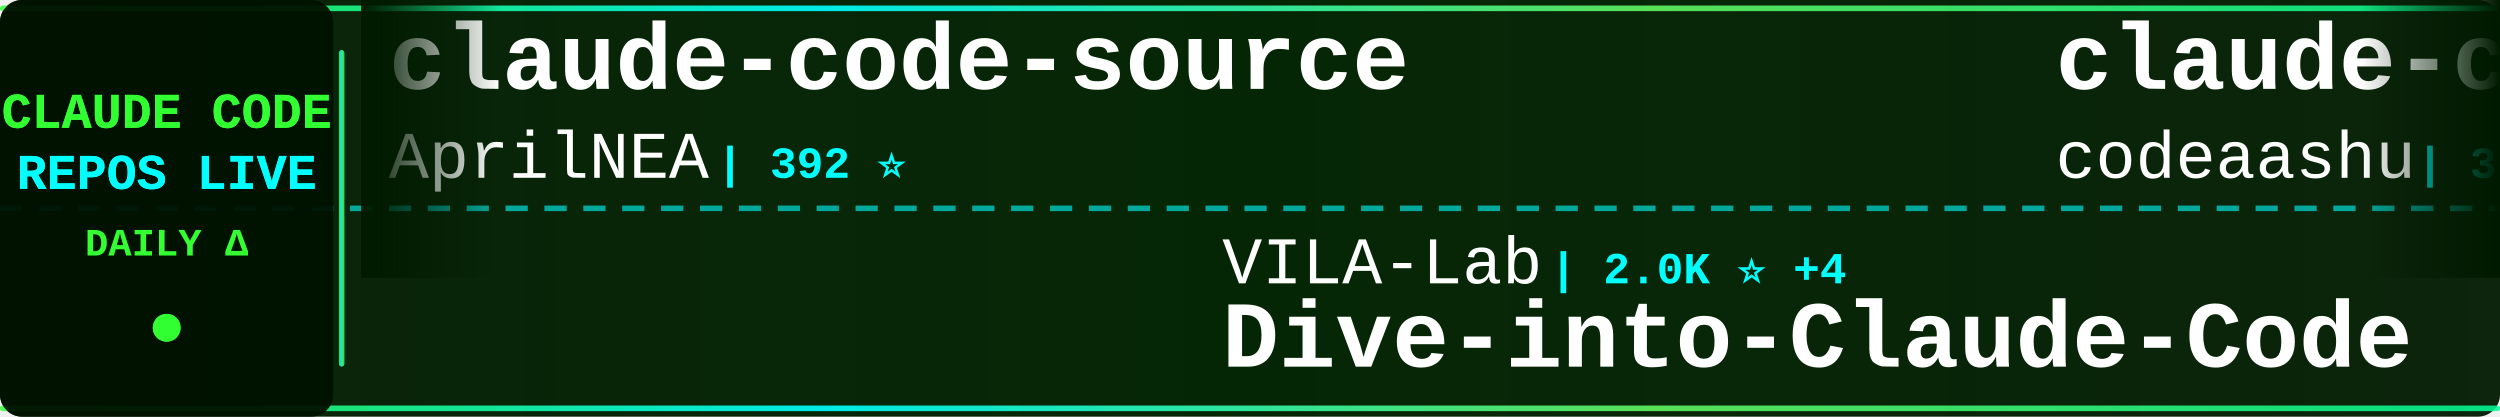
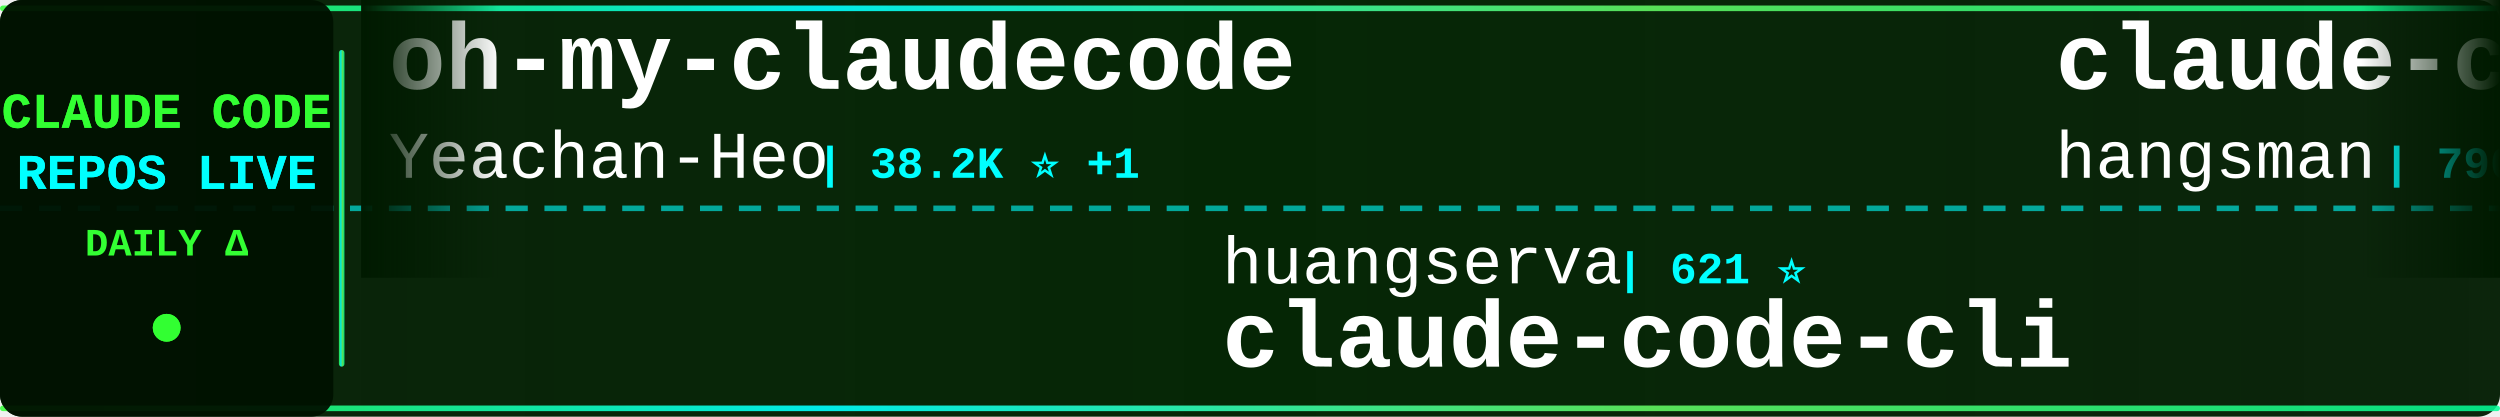
<svg xmlns="http://www.w3.org/2000/svg" width="900" height="150">
  <defs>
    <linearGradient id="tickerBg" x1="0%" y1="0%" x2="100%" y2="0%">
      <stop offset="0%" style="stop-color:#001a00;stop-opacity:0.95" />
      <stop offset="50%" style="stop-color:#002200;stop-opacity:0.98" />
      <stop offset="100%" style="stop-color:#001a00;stop-opacity:0.95" />
    </linearGradient>
    <linearGradient id="borderGrad" x1="0%" y1="0%" x2="100%" y2="0%">
      <stop offset="0%" style="stop-color:#33ff33;stop-opacity:0.85">
        <animate attributeName="stop-opacity" values="0.85;1;0.85" dur="2s" repeatCount="indefinite" />
      </stop>
      <stop offset="33%" style="stop-color:#00ffff;stop-opacity:0.9">
        <animate attributeName="stop-opacity" values="0.9;1;0.9" dur="2.2s" repeatCount="indefinite" />
      </stop>
      <stop offset="66%" style="stop-color:#66ff66;stop-opacity:0.85">
        <animate attributeName="stop-opacity" values="0.85;1;0.85" dur="1.8s" repeatCount="indefinite" />
      </stop>
      <stop offset="100%" style="stop-color:#00ff99;stop-opacity:0.85">
        <animate attributeName="stop-opacity" values="0.85;1;0.85" dur="2s" repeatCount="indefinite" />
      </stop>
    </linearGradient>
    <filter id="textGlow">
      <feGaussianBlur stdDeviation="0.1" result="coloredBlur" />
      <feMerge>
        <feMergeNode in="coloredBlur" />
        <feMergeNode in="SourceGraphic" />
      </feMerge>
    </filter>
    <filter id="metricGlow">
      <feGaussianBlur stdDeviation="0.2" result="coloredBlur" />
      <feMerge>
        <feMergeNode in="coloredBlur" />
        <feMergeNode in="SourceGraphic" />
      </feMerge>
    </filter>
    <linearGradient id="leftFade" x1="0%" y1="0%" x2="100%" y2="0%">
      <stop offset="0%" style="stop-color:#001a00;stop-opacity:1" />
      <stop offset="100%" style="stop-color:#001a00;stop-opacity:0" />
    </linearGradient>
    <linearGradient id="rightFade" x1="0%" y1="0%" x2="100%" y2="0%">
      <stop offset="0%" style="stop-color:#001a00;stop-opacity:0" />
      <stop offset="100%" style="stop-color:#001a00;stop-opacity:1" />
    </linearGradient>
  </defs>
  <rect width="900" height="150" fill="url(#tickerBg)" rx="8" />
  <rect x="0" y="2" width="900" height="2" fill="url(#borderGrad)" rx="1" />
  <rect x="0" y="146" width="900" height="2" fill="url(#borderGrad)" rx="1" />
  <line x1="0" y1="75" x2="900" y2="75" stroke="#00ffff" stroke-width="2" stroke-dasharray="8 6" opacity="0.6" />
  <rect x="0" y="0" width="120" height="150" fill="#001100" opacity="0.95" rx="8" />
  <text x="60" y="46" font-family="'Courier New', monospace" font-size="18" font-weight="bold" fill="#33ff33" text-anchor="middle" filter="url(#textGlow)">
    CLAUDE CODE
  </text>
  <text x="60" y="68" font-family="'Courier New', monospace" font-size="18" font-weight="bold" fill="#00ffff" text-anchor="middle" filter="url(#textGlow)">
    REPOS LIVE
  </text>
  <text x="60" y="92" font-family="'Courier New', monospace" font-size="14" font-weight="bold" fill="#33ff33" text-anchor="middle">
    DAILY Δ
  </text>
  <circle cx="60" cy="118" r="5" fill="#33ff33" filter="url(#metricGlow)">
    <animate attributeName="r" values="4;6;4" dur="1.5s" repeatCount="indefinite" />
    <animate attributeName="opacity" values="0.6;1;0.6" dur="1.5s" repeatCount="indefinite" />
  </circle>
  <rect x="122" y="18" width="2" height="114" fill="url(#borderGrad)" rx="1" />
  <clipPath id="tickerClip">
    <rect x="130" y="0" width="770" height="150" />
  </clipPath>
  <g clip-path="url(#tickerClip)">
    <g id="tickerItems">
      <animateTransform attributeName="transform" attributeType="XML" type="translate" from="0 0" to="-3000 0" dur="54s" repeatCount="indefinite" />
      <g transform="translate(0, 0)">
-         <text x="140" y="32" font-family="'Courier New', monospace" font-size="34" font-weight="bold" fill="#ffffff">claude-code-source</text>
-         <text x="140" y="64" font-family="'Courier New', monospace" font-size="24" font-weight="normal" fill="#ffffff" opacity="1.0">AprilNEA</text>
-         <text x="258" y="64" font-family="'Courier New', monospace" font-size="16" font-weight="bold" fill="#00ffff"> | 392 ⭐</text>
+         <text x="140" y="32" font-family="'Courier New', monospace" font-size="34" font-weight="bold" fill="#ffffff">oh-my-claudecode</text>
+         <text x="140" y="64" font-family="'Courier New', monospace" font-size="24" font-weight="normal" fill="#ffffff" opacity="1.0">Yeachan-Heo</text>
+         <text x="294" y="64" font-family="'Courier New', monospace" font-size="16" font-weight="bold" fill="#00ffff"> | 38.2K ⭐ +1</text>
      </g>
      <g transform="translate(300, 0)">
-         <text x="140" y="102" font-family="'Courier New', monospace" font-size="24" font-weight="normal" fill="#ffffff" opacity="1.0">VILA-Lab</text>
-         <text x="258" y="102" font-family="'Courier New', monospace" font-size="16" font-weight="bold" fill="#00ffff"> | 2.0K ⭐ +4</text>
-         <text x="140" y="132" font-family="'Courier New', monospace" font-size="34" font-weight="bold" fill="#ffffff">Dive-into-Claude-Code</text>
+         <text x="140" y="102" font-family="'Courier New', monospace" font-size="24" font-weight="normal" fill="#ffffff" opacity="1.0">huangserva</text>
+         <text x="282" y="102" font-family="'Courier New', monospace" font-size="16" font-weight="bold" fill="#00ffff"> | 621 ⭐</text>
+         <text x="140" y="132" font-family="'Courier New', monospace" font-size="34" font-weight="bold" fill="#ffffff">claude-code-cli</text>
      </g>
      <g transform="translate(600, 0)">
-         <text x="140" y="32" font-family="'Courier New', monospace" font-size="34" font-weight="bold" fill="#ffffff">claude-code</text>
-         <text x="140" y="64" font-family="'Courier New', monospace" font-size="24" font-weight="normal" fill="#ffffff" opacity="1.0">codeaashu</text>
-         <text x="270" y="64" font-family="'Courier New', monospace" font-size="16" font-weight="bold" fill="#00ffff"> | 3.2K ⭐ +1</text>
+         <text x="140" y="32" font-family="'Courier New', monospace" font-size="34" font-weight="bold" fill="#ffffff">claude-code-source</text>
+         <text x="140" y="64" font-family="'Courier New', monospace" font-size="24" font-weight="normal" fill="#ffffff" opacity="1.0">hangsman</text>
+         <text x="258" y="64" font-family="'Courier New', monospace" font-size="16" font-weight="bold" fill="#00ffff"> | 790 ⭐</text>
      </g>
      <g transform="translate(900, 0)">
-         <text x="140" y="102" font-family="'Courier New', monospace" font-size="24" font-weight="normal" fill="#ffffff" opacity="1.0">diet103</text>
-         <text x="246" y="102" font-family="'Courier New', monospace" font-size="16" font-weight="bold" fill="#00ffff"> | 10.0K ⭐ +1</text>
-         <text x="140" y="132" font-family="'Courier New', monospace" font-size="34" font-weight="bold" fill="#ffffff">claude-code-infrastructu...</text>
+         <text x="140" y="102" font-family="'Courier New', monospace" font-size="24" font-weight="normal" fill="#ffffff" opacity="1.0">jarmuine</text>
+         <text x="258" y="102" font-family="'Courier New', monospace" font-size="16" font-weight="bold" fill="#00ffff"> | 2.3K ⭐ -1</text>
+         <text x="140" y="132" font-family="'Courier New', monospace" font-size="34" font-weight="bold" fill="#ffffff">claude-code</text>
      </g>
      <g transform="translate(1200, 0)">
-         <text x="140" y="32" font-family="'Courier New', monospace" font-size="34" font-weight="bold" fill="#ffffff">pi-vs-claude-code</text>
-         <text x="140" y="64" font-family="'Courier New', monospace" font-size="24" font-weight="normal" fill="#ffffff" opacity="1.0">disler</text>
-         <text x="234" y="64" font-family="'Courier New', monospace" font-size="16" font-weight="bold" fill="#00ffff"> | 1.5K ⭐ +1</text>
+         <text x="140" y="32" font-family="'Courier New', monospace" font-size="34" font-weight="bold" fill="#ffffff">claude-code-workflows</text>
+         <text x="140" y="64" font-family="'Courier New', monospace" font-size="24" font-weight="normal" fill="#ffffff" opacity="1.0">OneRedOak</text>
+         <text x="270" y="64" font-family="'Courier New', monospace" font-size="16" font-weight="bold" fill="#00ffff"> | 3.9K ⭐</text>
      </g>
      <g transform="translate(1500, 0)">
-         <text x="140" y="102" font-family="'Courier New', monospace" font-size="24" font-weight="normal" fill="#ffffff" opacity="1.0">VoltAgent</text>
-         <text x="270" y="102" font-family="'Courier New', monospace" font-size="16" font-weight="bold" fill="#00ffff"> | 23.8K ⭐ +6</text>
-         <text x="140" y="132" font-family="'Courier New', monospace" font-size="34" font-weight="bold" fill="#ffffff">awesome-claude-code-suba...</text>
+         <text x="140" y="102" font-family="'Courier New', monospace" font-size="24" font-weight="normal" fill="#ffffff" opacity="1.0">RichardAtCT</text>
+         <text x="294" y="102" font-family="'Courier New', monospace" font-size="16" font-weight="bold" fill="#00ffff"> | 2.7K ⭐ -1</text>
+         <text x="140" y="132" font-family="'Courier New', monospace" font-size="34" font-weight="bold" fill="#ffffff">claude-code-telegram</text>
      </g>
      <g transform="translate(1800, 0)">
-         <text x="140" y="32" font-family="'Courier New', monospace" font-size="34" font-weight="bold" fill="#ffffff">claude-code-router</text>
-         <text x="140" y="64" font-family="'Courier New', monospace" font-size="24" font-weight="normal" fill="#ffffff" opacity="1.0">musistudio</text>
-         <text x="282" y="64" font-family="'Courier New', monospace" font-size="16" font-weight="bold" fill="#00ffff"> | 36.3K ⭐</text>
+         <text x="140" y="32" font-family="'Courier New', monospace" font-size="34" font-weight="bold" fill="#ffffff">claude-code-sourcemap</text>
+         <text x="140" y="64" font-family="'Courier New', monospace" font-size="24" font-weight="normal" fill="#ffffff" opacity="1.0">ChinaSiro</text>
+         <text x="270" y="64" font-family="'Courier New', monospace" font-size="16" font-weight="bold" fill="#00ffff"> | 9.6K ⭐ +2</text>
      </g>
      <g transform="translate(2100, 0)">
-         <text x="140" y="102" font-family="'Courier New', monospace" font-size="24" font-weight="normal" fill="#ffffff" opacity="1.0">darcyegb</text>
-         <text x="258" y="102" font-family="'Courier New', monospace" font-size="16" font-weight="bold" fill="#00ffff"> | 750 ⭐</text>
-         <text x="140" y="132" font-family="'Courier New', monospace" font-size="34" font-weight="bold" fill="#ffffff">ClaudeCodeAgents</text>
+         <text x="140" y="102" font-family="'Courier New', monospace" font-size="24" font-weight="normal" fill="#ffffff" opacity="1.0">freestylefly</text>
+         <text x="306" y="102" font-family="'Courier New', monospace" font-size="16" font-weight="bold" fill="#00ffff"> | 128 ⭐</text>
+         <text x="140" y="132" font-family="'Courier New', monospace" font-size="34" font-weight="bold" fill="#ffffff">claude-code</text>
      </g>
      <g transform="translate(2400, 0)">
-         <text x="140" y="32" font-family="'Courier New', monospace" font-size="34" font-weight="bold" fill="#ffffff">Claude-Code</text>
-         <text x="140" y="64" font-family="'Courier New', monospace" font-size="24" font-weight="normal" fill="#ffffff" opacity="1.0">KPR111</text>
-         <text x="234" y="64" font-family="'Courier New', monospace" font-size="16" font-weight="bold" fill="#00ffff"> | 18 ⭐</text>
+         <text x="140" y="32" font-family="'Courier New', monospace" font-size="34" font-weight="bold" fill="#ffffff">claude-code-security-rev...</text>
+         <text x="140" y="64" font-family="'Courier New', monospace" font-size="24" font-weight="normal" fill="#ffffff" opacity="1.0">anthropics</text>
+         <text x="282" y="64" font-family="'Courier New', monospace" font-size="16" font-weight="bold" fill="#00ffff"> | 5.7K ⭐ +5</text>
      </g>
      <g transform="translate(2700, 0)">
-         <text x="140" y="102" font-family="'Courier New', monospace" font-size="24" font-weight="normal" fill="#ffffff" opacity="1.0">luyao618</text>
-         <text x="258" y="102" font-family="'Courier New', monospace" font-size="16" font-weight="bold" fill="#00ffff"> | 1.6K ⭐ +1</text>
-         <text x="140" y="132" font-family="'Courier New', monospace" font-size="34" font-weight="bold" fill="#ffffff">Claude-Code-Source-Study</text>
+         <text x="140" y="102" font-family="'Courier New', monospace" font-size="24" font-weight="normal" fill="#ffffff" opacity="1.0">ghuntley</text>
+         <text x="258" y="102" font-family="'Courier New', monospace" font-size="16" font-weight="bold" fill="#00ffff"> | 987 ⭐</text>
+         <text x="140" y="132" font-family="'Courier New', monospace" font-size="34" font-weight="bold" fill="#ffffff">claude-code-source-code-...</text>
      </g>
      <g transform="translate(3000, 0)">
-         <text x="140" y="32" font-family="'Courier New', monospace" font-size="34" font-weight="bold" fill="#ffffff">claude-code-source</text>
-         <text x="140" y="64" font-family="'Courier New', monospace" font-size="24" font-weight="normal" fill="#ffffff" opacity="1.0">AprilNEA</text>
-         <text x="258" y="64" font-family="'Courier New', monospace" font-size="16" font-weight="bold" fill="#00ffff"> | 392 ⭐</text>
+         <text x="140" y="32" font-family="'Courier New', monospace" font-size="34" font-weight="bold" fill="#ffffff">oh-my-claudecode</text>
+         <text x="140" y="64" font-family="'Courier New', monospace" font-size="24" font-weight="normal" fill="#ffffff" opacity="1.0">Yeachan-Heo</text>
+         <text x="294" y="64" font-family="'Courier New', monospace" font-size="16" font-weight="bold" fill="#00ffff"> | 38.2K ⭐ +1</text>
      </g>
      <g transform="translate(3300, 0)">
-         <text x="140" y="102" font-family="'Courier New', monospace" font-size="24" font-weight="normal" fill="#ffffff" opacity="1.0">VILA-Lab</text>
-         <text x="258" y="102" font-family="'Courier New', monospace" font-size="16" font-weight="bold" fill="#00ffff"> | 2.0K ⭐ +4</text>
-         <text x="140" y="132" font-family="'Courier New', monospace" font-size="34" font-weight="bold" fill="#ffffff">Dive-into-Claude-Code</text>
+         <text x="140" y="102" font-family="'Courier New', monospace" font-size="24" font-weight="normal" fill="#ffffff" opacity="1.0">huangserva</text>
+         <text x="282" y="102" font-family="'Courier New', monospace" font-size="16" font-weight="bold" fill="#00ffff"> | 621 ⭐</text>
+         <text x="140" y="132" font-family="'Courier New', monospace" font-size="34" font-weight="bold" fill="#ffffff">claude-code-cli</text>
      </g>
      <g transform="translate(3600, 0)">
-         <text x="140" y="32" font-family="'Courier New', monospace" font-size="34" font-weight="bold" fill="#ffffff">claude-code</text>
-         <text x="140" y="64" font-family="'Courier New', monospace" font-size="24" font-weight="normal" fill="#ffffff" opacity="1.0">codeaashu</text>
-         <text x="270" y="64" font-family="'Courier New', monospace" font-size="16" font-weight="bold" fill="#00ffff"> | 3.2K ⭐ +1</text>
+         <text x="140" y="32" font-family="'Courier New', monospace" font-size="34" font-weight="bold" fill="#ffffff">claude-code-source</text>
+         <text x="140" y="64" font-family="'Courier New', monospace" font-size="24" font-weight="normal" fill="#ffffff" opacity="1.0">hangsman</text>
+         <text x="258" y="64" font-family="'Courier New', monospace" font-size="16" font-weight="bold" fill="#00ffff"> | 790 ⭐</text>
      </g>
      <g transform="translate(3900, 0)">
-         <text x="140" y="102" font-family="'Courier New', monospace" font-size="24" font-weight="normal" fill="#ffffff" opacity="1.0">diet103</text>
-         <text x="246" y="102" font-family="'Courier New', monospace" font-size="16" font-weight="bold" fill="#00ffff"> | 10.0K ⭐ +1</text>
-         <text x="140" y="132" font-family="'Courier New', monospace" font-size="34" font-weight="bold" fill="#ffffff">claude-code-infrastructu...</text>
+         <text x="140" y="102" font-family="'Courier New', monospace" font-size="24" font-weight="normal" fill="#ffffff" opacity="1.0">jarmuine</text>
+         <text x="258" y="102" font-family="'Courier New', monospace" font-size="16" font-weight="bold" fill="#00ffff"> | 2.3K ⭐ -1</text>
+         <text x="140" y="132" font-family="'Courier New', monospace" font-size="34" font-weight="bold" fill="#ffffff">claude-code</text>
      </g>
    </g>
  </g>
  <rect x="130" y="0" width="50" height="100" fill="url(#leftFade)" />
  <rect x="850" y="0" width="50" height="100" fill="url(#rightFade)" />
</svg>
